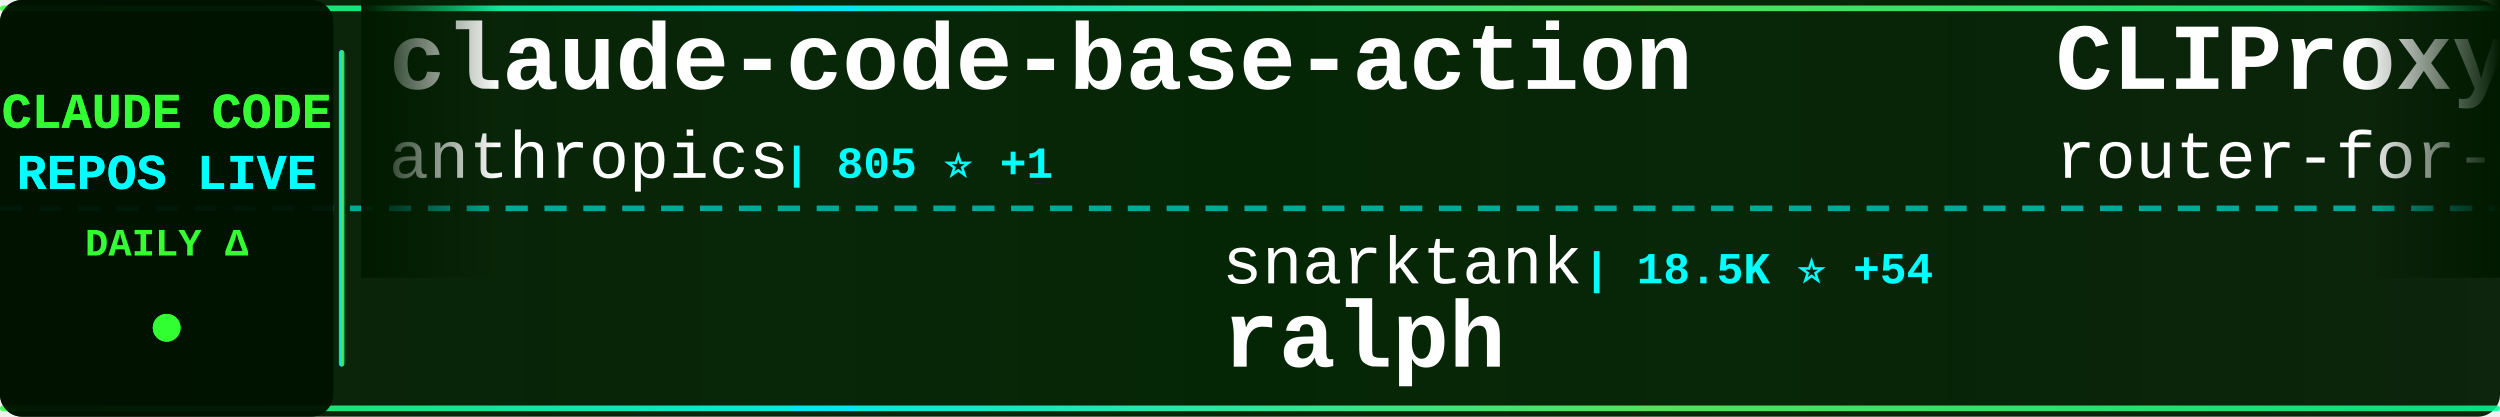
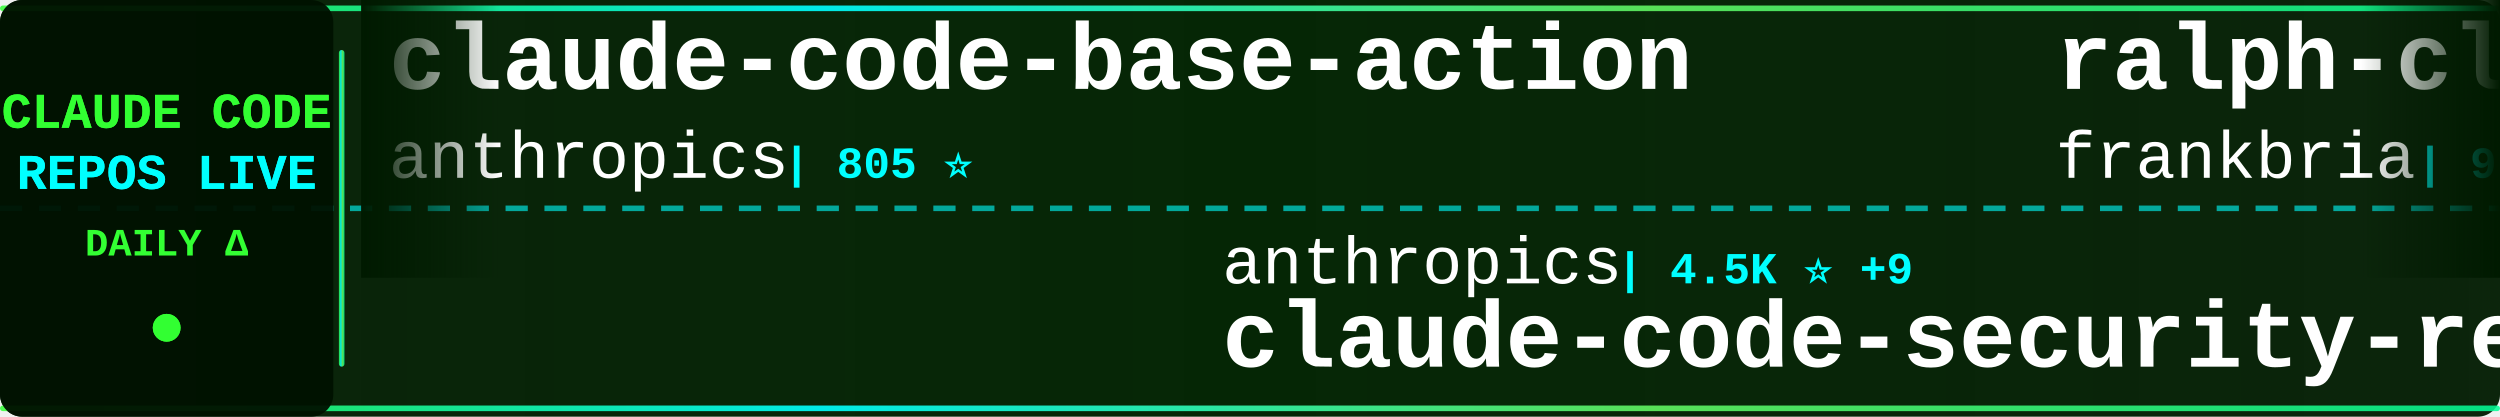
<svg xmlns="http://www.w3.org/2000/svg" width="900" height="150">
  <defs>
    <linearGradient id="tickerBg" x1="0%" y1="0%" x2="100%" y2="0%">
      <stop offset="0%" style="stop-color:#001a00;stop-opacity:0.95" />
      <stop offset="50%" style="stop-color:#002200;stop-opacity:0.98" />
      <stop offset="100%" style="stop-color:#001a00;stop-opacity:0.95" />
    </linearGradient>
    <linearGradient id="borderGrad" x1="0%" y1="0%" x2="100%" y2="0%">
      <stop offset="0%" style="stop-color:#33ff33;stop-opacity:0.85">
        <animate attributeName="stop-opacity" values="0.85;1;0.85" dur="2s" repeatCount="indefinite" />
      </stop>
      <stop offset="33%" style="stop-color:#00ffff;stop-opacity:0.9">
        <animate attributeName="stop-opacity" values="0.9;1;0.9" dur="2.2s" repeatCount="indefinite" />
      </stop>
      <stop offset="66%" style="stop-color:#66ff66;stop-opacity:0.85">
        <animate attributeName="stop-opacity" values="0.85;1;0.85" dur="1.8s" repeatCount="indefinite" />
      </stop>
      <stop offset="100%" style="stop-color:#00ff99;stop-opacity:0.85">
        <animate attributeName="stop-opacity" values="0.85;1;0.85" dur="2s" repeatCount="indefinite" />
      </stop>
    </linearGradient>
    <filter id="textGlow">
      <feGaussianBlur stdDeviation="0.1" result="coloredBlur" />
      <feMerge>
        <feMergeNode in="coloredBlur" />
        <feMergeNode in="SourceGraphic" />
      </feMerge>
    </filter>
    <filter id="metricGlow">
      <feGaussianBlur stdDeviation="0.2" result="coloredBlur" />
      <feMerge>
        <feMergeNode in="coloredBlur" />
        <feMergeNode in="SourceGraphic" />
      </feMerge>
    </filter>
    <linearGradient id="leftFade" x1="0%" y1="0%" x2="100%" y2="0%">
      <stop offset="0%" style="stop-color:#001a00;stop-opacity:1" />
      <stop offset="100%" style="stop-color:#001a00;stop-opacity:0" />
    </linearGradient>
    <linearGradient id="rightFade" x1="0%" y1="0%" x2="100%" y2="0%">
      <stop offset="0%" style="stop-color:#001a00;stop-opacity:0" />
      <stop offset="100%" style="stop-color:#001a00;stop-opacity:1" />
    </linearGradient>
  </defs>
  <rect width="900" height="150" fill="url(#tickerBg)" rx="8" />
  <rect x="0" y="2" width="900" height="2" fill="url(#borderGrad)" rx="1" />
  <rect x="0" y="146" width="900" height="2" fill="url(#borderGrad)" rx="1" />
  <line x1="0" y1="75" x2="900" y2="75" stroke="#00ffff" stroke-width="2" stroke-dasharray="8 6" opacity="0.6" />
  <rect x="0" y="0" width="120" height="150" fill="#001100" opacity="0.95" rx="8" />
  <text x="60" y="46" font-family="'Courier New', monospace" font-size="18" font-weight="bold" fill="#33ff33" text-anchor="middle" filter="url(#textGlow)">
    CLAUDE CODE
  </text>
  <text x="60" y="68" font-family="'Courier New', monospace" font-size="18" font-weight="bold" fill="#00ffff" text-anchor="middle" filter="url(#textGlow)">
    REPOS LIVE
  </text>
  <text x="60" y="92" font-family="'Courier New', monospace" font-size="14" font-weight="bold" fill="#33ff33" text-anchor="middle">
    DAILY Δ
  </text>
  <circle cx="60" cy="118" r="5" fill="#33ff33" filter="url(#metricGlow)">
    <animate attributeName="r" values="4;6;4" dur="1.5s" repeatCount="indefinite" />
    <animate attributeName="opacity" values="0.6;1;0.6" dur="1.5s" repeatCount="indefinite" />
  </circle>
  <rect x="122" y="18" width="2" height="114" fill="url(#borderGrad)" rx="1" />
  <clipPath id="tickerClip">
    <rect x="130" y="0" width="770" height="150" />
  </clipPath>
  <g clip-path="url(#tickerClip)">
    <g id="tickerItems">
      <animateTransform attributeName="transform" attributeType="XML" type="translate" from="0 0" to="-3000 0" dur="54s" repeatCount="indefinite" />
      <g transform="translate(0, 0)">
        <text x="140" y="32" font-family="'Courier New', monospace" font-size="34" font-weight="bold" fill="#ffffff">claude-code-base-action</text>
        <text x="140" y="64" font-family="'Courier New', monospace" font-size="24" font-weight="normal" fill="#ffffff" opacity="1.0">anthropics</text>
-         <text x="282" y="64" font-family="'Courier New', monospace" font-size="16" font-weight="bold" fill="#00ffff"> | 805 ⭐ +1</text>
+         <text x="282" y="64" font-family="'Courier New', monospace" font-size="16" font-weight="bold" fill="#00ffff"> | 805 ⭐</text>
      </g>
      <g transform="translate(300, 0)">
-         <text x="140" y="102" font-family="'Courier New', monospace" font-size="24" font-weight="normal" fill="#ffffff" opacity="1.0">snarktank</text>
-         <text x="270" y="102" font-family="'Courier New', monospace" font-size="16" font-weight="bold" fill="#00ffff"> | 18.5K ⭐ +54</text>
-         <text x="140" y="132" font-family="'Courier New', monospace" font-size="34" font-weight="bold" fill="#ffffff">ralph</text>
+         <text x="140" y="102" font-family="'Courier New', monospace" font-size="24" font-weight="normal" fill="#ffffff" opacity="1.0">anthropics</text>
+         <text x="282" y="102" font-family="'Courier New', monospace" font-size="16" font-weight="bold" fill="#00ffff"> | 4.5K ⭐ +9</text>
+         <text x="140" y="132" font-family="'Courier New', monospace" font-size="34" font-weight="bold" fill="#ffffff">claude-code-security-rev...</text>
      </g>
      <g transform="translate(600, 0)">
-         <text x="140" y="32" font-family="'Courier New', monospace" font-size="34" font-weight="bold" fill="#ffffff">CLIProxyAPI</text>
-         <text x="140" y="64" font-family="'Courier New', monospace" font-size="24" font-weight="normal" fill="#ffffff" opacity="1.0">router-for-me</text>
-         <text x="318" y="64" font-family="'Courier New', monospace" font-size="16" font-weight="bold" fill="#00ffff"> | 30.6K ⭐ +135</text>
+         <text x="140" y="32" font-family="'Courier New', monospace" font-size="34" font-weight="bold" fill="#ffffff">ralph-claude-code</text>
+         <text x="140" y="64" font-family="'Courier New', monospace" font-size="24" font-weight="normal" fill="#ffffff" opacity="1.0">frankbria</text>
+         <text x="270" y="64" font-family="'Courier New', monospace" font-size="16" font-weight="bold" fill="#00ffff"> | 9.0K ⭐ +20</text>
      </g>
      <g transform="translate(900, 0)">
-         <text x="140" y="102" font-family="'Courier New', monospace" font-size="24" font-weight="normal" fill="#ffffff" opacity="1.0">Piebald-AI</text>
-         <text x="282" y="102" font-family="'Courier New', monospace" font-size="16" font-weight="bold" fill="#00ffff"> | 9.9K ⭐ +34</text>
-         <text x="140" y="132" font-family="'Courier New', monospace" font-size="34" font-weight="bold" fill="#ffffff">claude-code-system-promp...</text>
+         <text x="140" y="102" font-family="'Courier New', monospace" font-size="24" font-weight="normal" fill="#ffffff" opacity="1.0">lintsinghua</text>
+         <text x="294" y="102" font-family="'Courier New', monospace" font-size="16" font-weight="bold" fill="#00ffff"> | 3.1K ⭐ +11</text>
+         <text x="140" y="132" font-family="'Courier New', monospace" font-size="34" font-weight="bold" fill="#ffffff">claude-code-book</text>
      </g>
      <g transform="translate(1200, 0)">
-         <text x="140" y="32" font-family="'Courier New', monospace" font-size="34" font-weight="bold" fill="#ffffff">claude-code-proxy</text>
-         <text x="140" y="64" font-family="'Courier New', monospace" font-size="24" font-weight="normal" fill="#ffffff" opacity="1.0">fuergaosi233</text>
-         <text x="306" y="64" font-family="'Courier New', monospace" font-size="16" font-weight="bold" fill="#00ffff"> | 2.6K ⭐ +8</text>
+         <text x="140" y="32" font-family="'Courier New', monospace" font-size="34" font-weight="bold" fill="#ffffff">claude-code-sub-agents</text>
+         <text x="140" y="64" font-family="'Courier New', monospace" font-size="24" font-weight="normal" fill="#ffffff" opacity="1.0">lst97</text>
+         <text x="222" y="64" font-family="'Courier New', monospace" font-size="16" font-weight="bold" fill="#00ffff"> | 1.6K ⭐ +2</text>
      </g>
      <g transform="translate(1500, 0)">
-         <text x="140" y="102" font-family="'Courier New', monospace" font-size="24" font-weight="normal" fill="#ffffff" opacity="1.0">chauncygu</text>
-         <text x="270" y="102" font-family="'Courier New', monospace" font-size="16" font-weight="bold" fill="#00ffff"> | 2.4K ⭐ +12</text>
-         <text x="140" y="132" font-family="'Courier New', monospace" font-size="34" font-weight="bold" fill="#ffffff">collection-claude-code-s...</text>
+         <text x="140" y="102" font-family="'Courier New', monospace" font-size="24" font-weight="normal" fill="#ffffff" opacity="1.0">affaan-m</text>
+         <text x="258" y="102" font-family="'Courier New', monospace" font-size="16" font-weight="bold" fill="#00ffff"> | 173.5K ⭐ +634</text>
+         <text x="140" y="132" font-family="'Courier New', monospace" font-size="34" font-weight="bold" fill="#ffffff">everything-claude-code</text>
      </g>
      <g transform="translate(1800, 0)">
-         <text x="140" y="32" font-family="'Courier New', monospace" font-size="34" font-weight="bold" fill="#ffffff">claude-code-guide</text>
-         <text x="140" y="64" font-family="'Courier New', monospace" font-size="24" font-weight="normal" fill="#ffffff" opacity="1.0">Cranot</text>
-         <text x="234" y="64" font-family="'Courier New', monospace" font-size="16" font-weight="bold" fill="#00ffff"> | 2.6K ⭐ +4</text>
+         <text x="140" y="32" font-family="'Courier New', monospace" font-size="34" font-weight="bold" fill="#ffffff">claude-code-source</text>
+         <text x="140" y="64" font-family="'Courier New', monospace" font-size="24" font-weight="normal" fill="#ffffff" opacity="1.0">AprilNEA</text>
+         <text x="258" y="64" font-family="'Courier New', monospace" font-size="16" font-weight="bold" fill="#00ffff"> | 377 ⭐</text>
      </g>
      <g transform="translate(2100, 0)">
-         <text x="140" y="102" font-family="'Courier New', monospace" font-size="24" font-weight="normal" fill="#ffffff" opacity="1.0">alirezarezvani</text>
-         <text x="330" y="102" font-family="'Courier New', monospace" font-size="16" font-weight="bold" fill="#00ffff"> | 13.7K ⭐ +130</text>
-         <text x="140" y="132" font-family="'Courier New', monospace" font-size="34" font-weight="bold" fill="#ffffff">claude-skills</text>
+         <text x="140" y="102" font-family="'Courier New', monospace" font-size="24" font-weight="normal" fill="#ffffff" opacity="1.0">eyaltoledano</text>
+         <text x="306" y="102" font-family="'Courier New', monospace" font-size="16" font-weight="bold" fill="#00ffff"> | 27.0K ⭐ +20</text>
+         <text x="140" y="132" font-family="'Courier New', monospace" font-size="34" font-weight="bold" fill="#ffffff">claude-task-master</text>
      </g>
      <g transform="translate(2400, 0)">
-         <text x="140" y="32" font-family="'Courier New', monospace" font-size="34" font-weight="bold" fill="#ffffff">my-claude-code-setup</text>
-         <text x="140" y="64" font-family="'Courier New', monospace" font-size="24" font-weight="normal" fill="#ffffff" opacity="1.0">centminmod</text>
-         <text x="282" y="64" font-family="'Courier New', monospace" font-size="16" font-weight="bold" fill="#00ffff"> | 2.3K ⭐ +3</text>
+         <text x="140" y="32" font-family="'Courier New', monospace" font-size="34" font-weight="bold" fill="#ffffff">Claude-Code-Source-Study</text>
+         <text x="140" y="64" font-family="'Courier New', monospace" font-size="24" font-weight="normal" fill="#ffffff" opacity="1.0">luyao618</text>
+         <text x="258" y="64" font-family="'Courier New', monospace" font-size="16" font-weight="bold" fill="#00ffff"> | 1.3K ⭐ +1</text>
      </g>
      <g transform="translate(2700, 0)">
-         <text x="140" y="102" font-family="'Courier New', monospace" font-size="24" font-weight="normal" fill="#ffffff" opacity="1.0">Windy3f3f3f3f</text>
-         <text x="318" y="102" font-family="'Courier New', monospace" font-size="16" font-weight="bold" fill="#00ffff"> | 1.1K ⭐ +5</text>
-         <text x="140" y="132" font-family="'Courier New', monospace" font-size="34" font-weight="bold" fill="#ffffff">claude-code-from-scratch</text>
+         <text x="140" y="102" font-family="'Courier New', monospace" font-size="24" font-weight="normal" fill="#ffffff" opacity="1.0">huangserva</text>
+         <text x="282" y="102" font-family="'Courier New', monospace" font-size="16" font-weight="bold" fill="#00ffff"> | 571 ⭐</text>
+         <text x="140" y="132" font-family="'Courier New', monospace" font-size="34" font-weight="bold" fill="#ffffff">claude-code-cli</text>
      </g>
      <g transform="translate(3000, 0)">
        <text x="140" y="32" font-family="'Courier New', monospace" font-size="34" font-weight="bold" fill="#ffffff">claude-code-base-action</text>
        <text x="140" y="64" font-family="'Courier New', monospace" font-size="24" font-weight="normal" fill="#ffffff" opacity="1.0">anthropics</text>
-         <text x="282" y="64" font-family="'Courier New', monospace" font-size="16" font-weight="bold" fill="#00ffff"> | 805 ⭐ +1</text>
+         <text x="282" y="64" font-family="'Courier New', monospace" font-size="16" font-weight="bold" fill="#00ffff"> | 805 ⭐</text>
      </g>
      <g transform="translate(3300, 0)">
-         <text x="140" y="102" font-family="'Courier New', monospace" font-size="24" font-weight="normal" fill="#ffffff" opacity="1.0">snarktank</text>
-         <text x="270" y="102" font-family="'Courier New', monospace" font-size="16" font-weight="bold" fill="#00ffff"> | 18.5K ⭐ +54</text>
-         <text x="140" y="132" font-family="'Courier New', monospace" font-size="34" font-weight="bold" fill="#ffffff">ralph</text>
+         <text x="140" y="102" font-family="'Courier New', monospace" font-size="24" font-weight="normal" fill="#ffffff" opacity="1.0">anthropics</text>
+         <text x="282" y="102" font-family="'Courier New', monospace" font-size="16" font-weight="bold" fill="#00ffff"> | 4.5K ⭐ +9</text>
+         <text x="140" y="132" font-family="'Courier New', monospace" font-size="34" font-weight="bold" fill="#ffffff">claude-code-security-rev...</text>
      </g>
      <g transform="translate(3600, 0)">
-         <text x="140" y="32" font-family="'Courier New', monospace" font-size="34" font-weight="bold" fill="#ffffff">CLIProxyAPI</text>
-         <text x="140" y="64" font-family="'Courier New', monospace" font-size="24" font-weight="normal" fill="#ffffff" opacity="1.0">router-for-me</text>
-         <text x="318" y="64" font-family="'Courier New', monospace" font-size="16" font-weight="bold" fill="#00ffff"> | 30.6K ⭐ +135</text>
+         <text x="140" y="32" font-family="'Courier New', monospace" font-size="34" font-weight="bold" fill="#ffffff">ralph-claude-code</text>
+         <text x="140" y="64" font-family="'Courier New', monospace" font-size="24" font-weight="normal" fill="#ffffff" opacity="1.0">frankbria</text>
+         <text x="270" y="64" font-family="'Courier New', monospace" font-size="16" font-weight="bold" fill="#00ffff"> | 9.0K ⭐ +20</text>
      </g>
      <g transform="translate(3900, 0)">
-         <text x="140" y="102" font-family="'Courier New', monospace" font-size="24" font-weight="normal" fill="#ffffff" opacity="1.0">Piebald-AI</text>
-         <text x="282" y="102" font-family="'Courier New', monospace" font-size="16" font-weight="bold" fill="#00ffff"> | 9.9K ⭐ +34</text>
-         <text x="140" y="132" font-family="'Courier New', monospace" font-size="34" font-weight="bold" fill="#ffffff">claude-code-system-promp...</text>
+         <text x="140" y="102" font-family="'Courier New', monospace" font-size="24" font-weight="normal" fill="#ffffff" opacity="1.0">lintsinghua</text>
+         <text x="294" y="102" font-family="'Courier New', monospace" font-size="16" font-weight="bold" fill="#00ffff"> | 3.1K ⭐ +11</text>
+         <text x="140" y="132" font-family="'Courier New', monospace" font-size="34" font-weight="bold" fill="#ffffff">claude-code-book</text>
      </g>
    </g>
  </g>
  <rect x="130" y="0" width="50" height="100" fill="url(#leftFade)" />
  <rect x="850" y="0" width="50" height="100" fill="url(#rightFade)" />
</svg>
